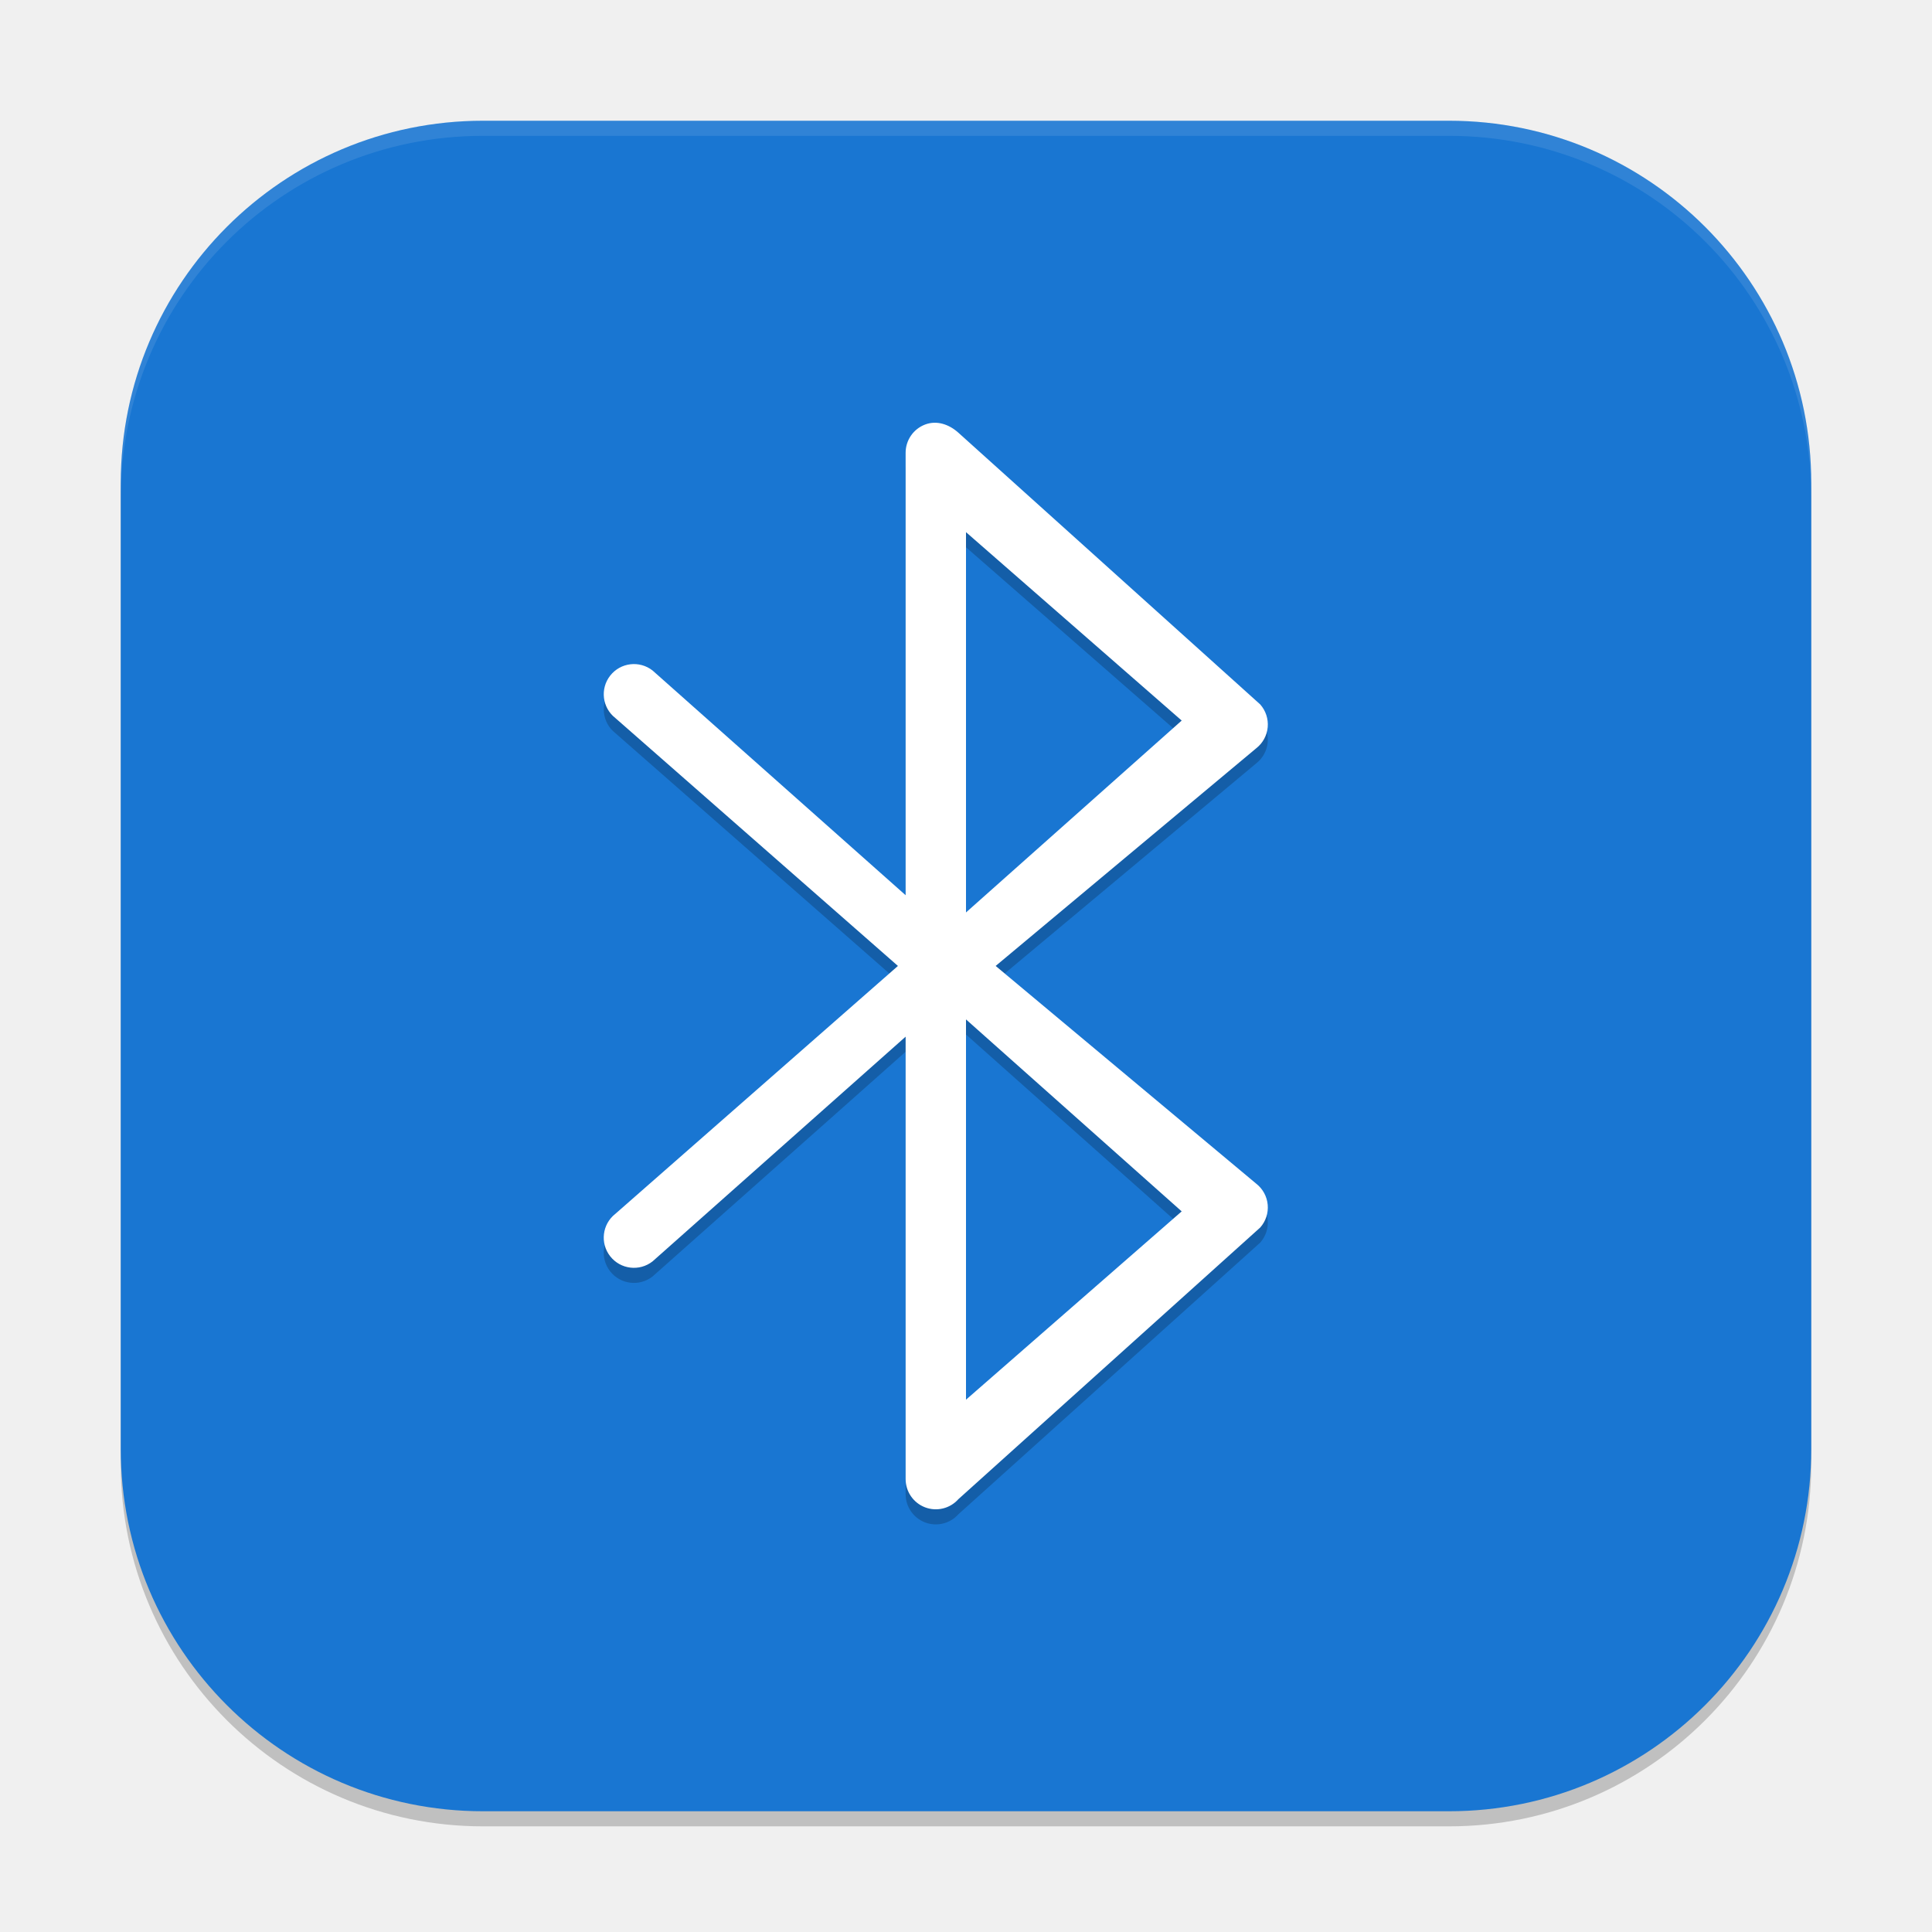
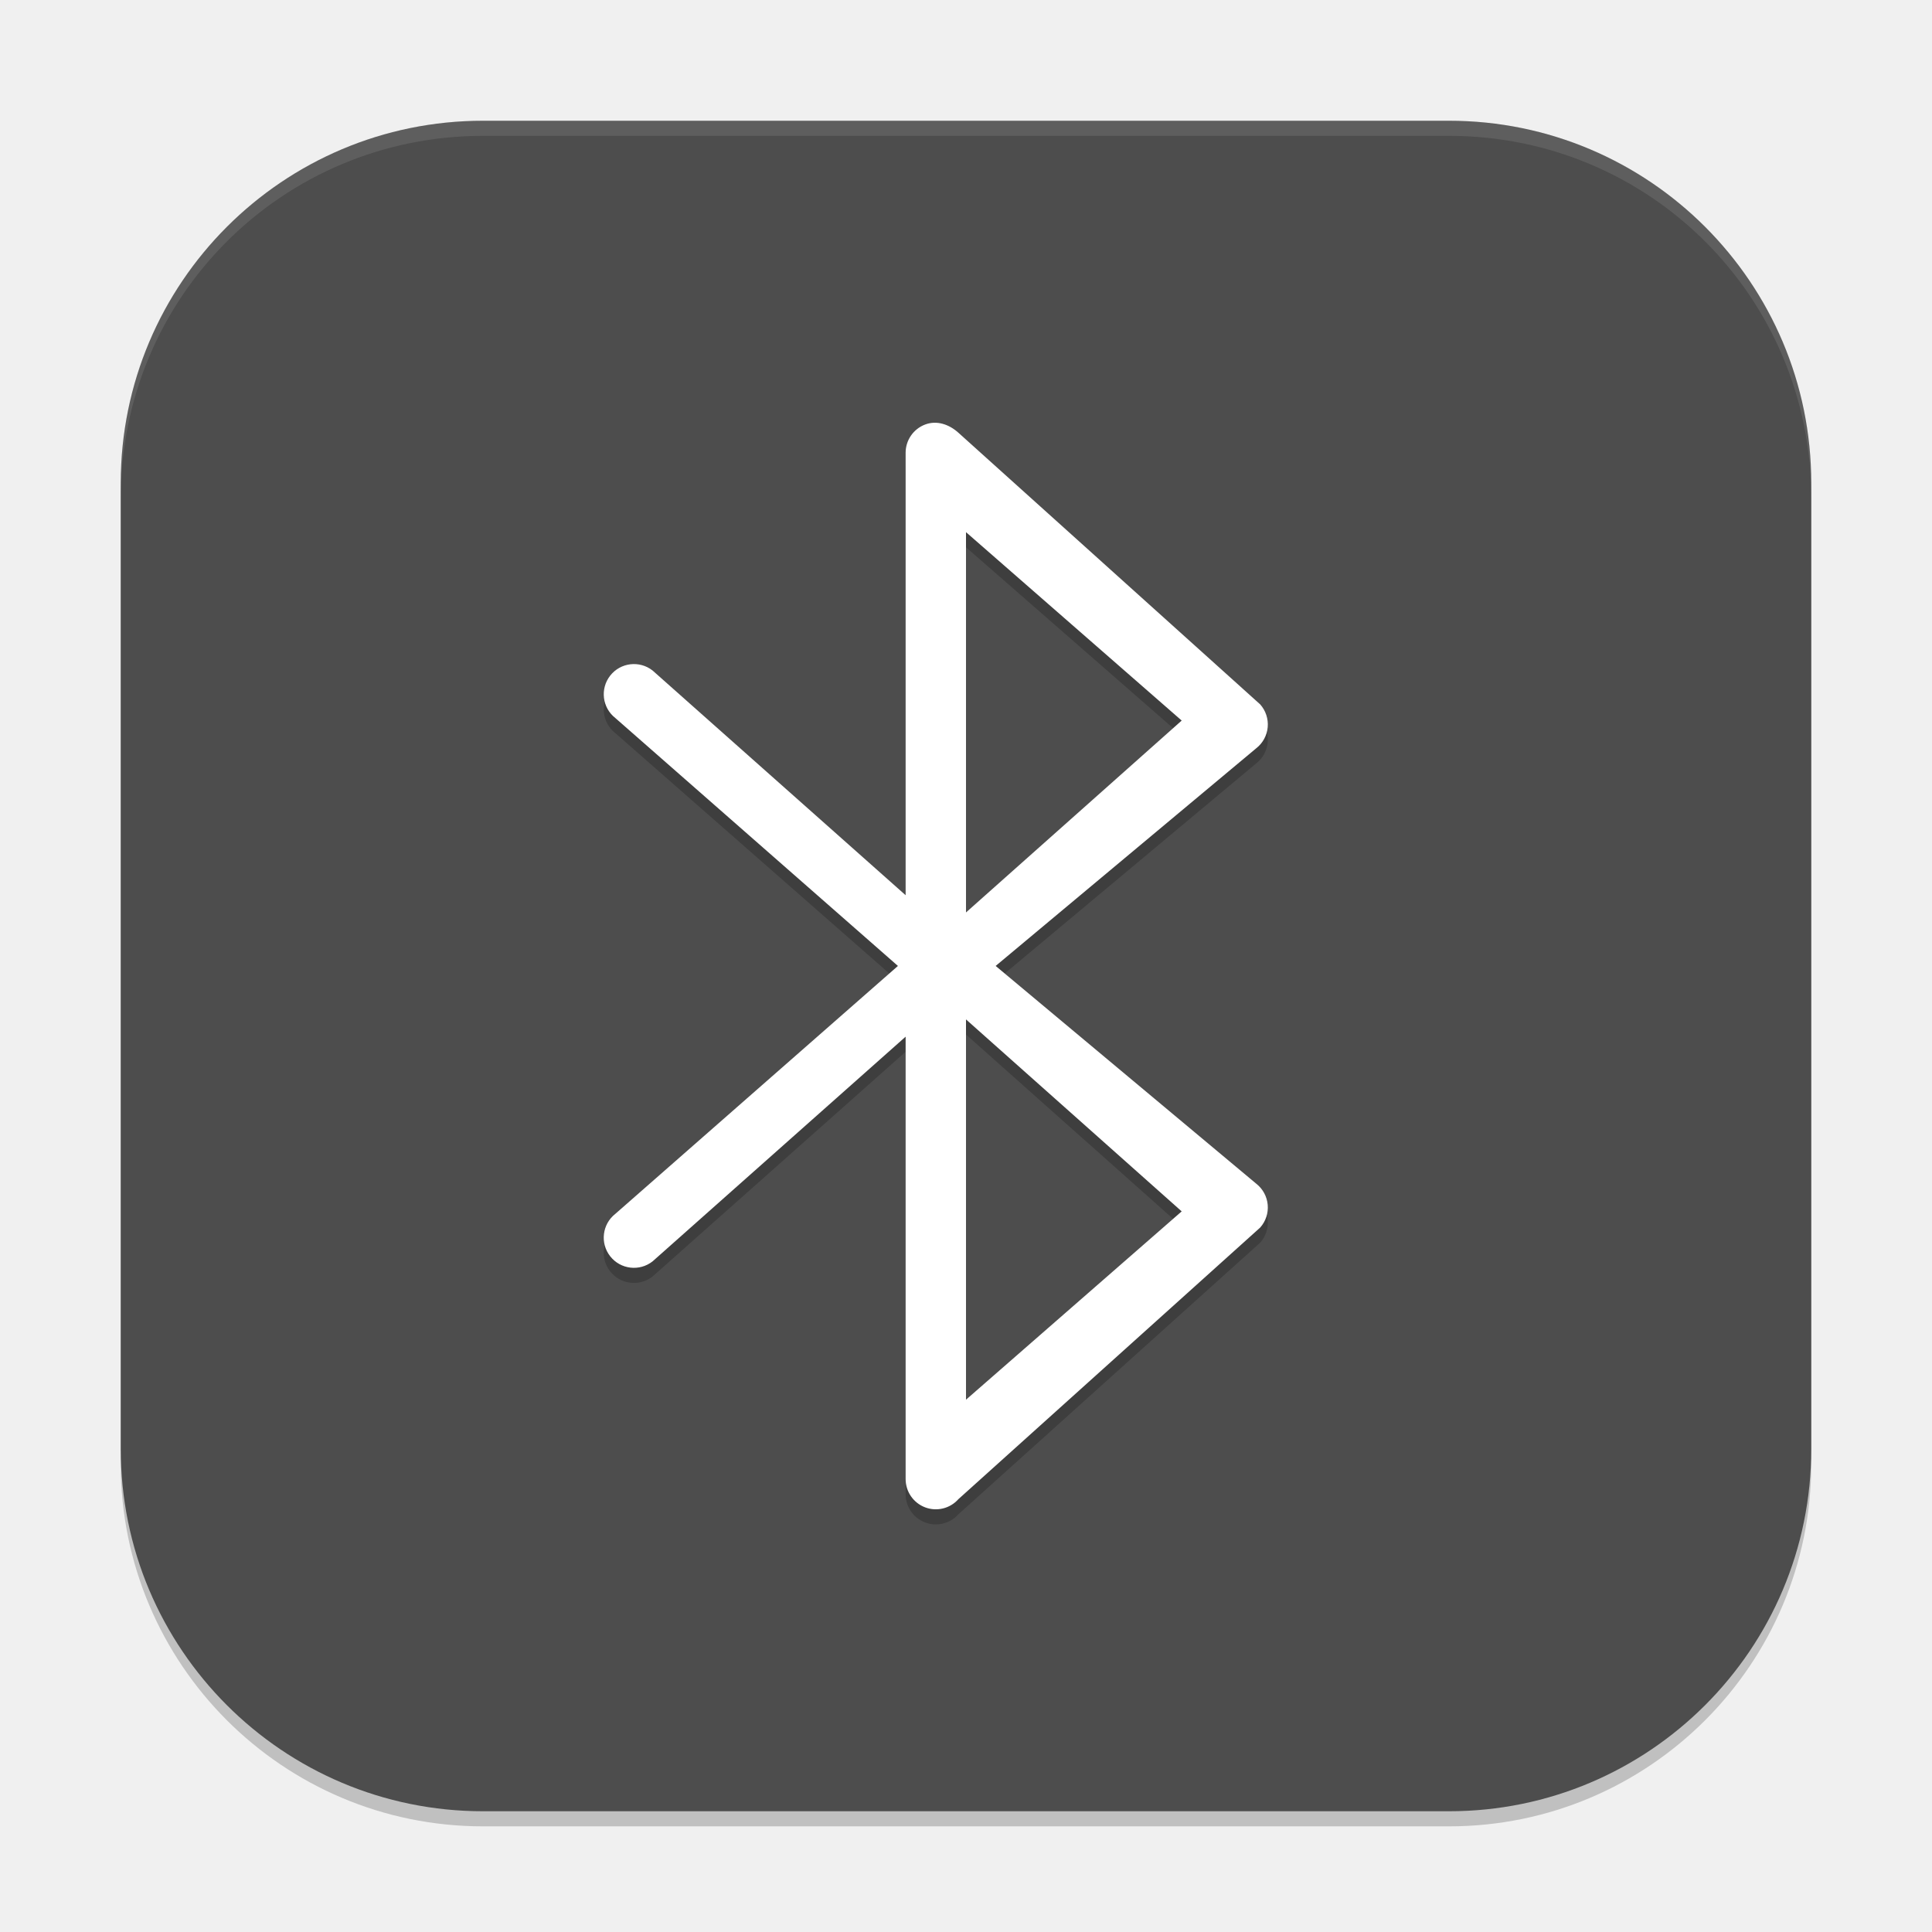
<svg xmlns="http://www.w3.org/2000/svg" width="128" height="128" viewBox="0 0 128 128" version="1.1" id="svg5">
  <defs id="defs2" />
  <rect style="opacity:0.2;fill:#000000;stroke-width:8;stroke-linecap:square" id="rect234" width="112" height="112" x="8" y="9" ry="24" />
-   <rect style="fill:#1976d2;fill-opacity:1;stroke-width:8;stroke-linecap:square" id="rect396" width="112" height="112" x="8" y="8" ry="24" />
+   <rect style="fill:#4d4d4d;fill-opacity:1;stroke-width:8;stroke-linecap:square" id="rect396" width="112" height="112" x="8" y="8" ry="24" />
  <path d="m 61.289,29.127 c -0.776,0.295 -1.289,1.039 -1.289,1.869 V 60.31 L 43.236,45.424 c -0.869,-0.682 -2.126,-0.532 -2.808,0.337 -0.682,0.869 -0.532,2.126 0.337,2.808 L 59.49,64.996 40.764,81.424 c -0.869,0.682 -1.019,1.94 -0.337,2.808 0.682,0.869 1.94,1.02 2.808,0.337 L 60,69.682 V 98.995 c 0,0.83 0.513,1.574 1.289,1.87 0.776,0.295 1.654,0.08 2.206,-0.541 L 83.492,82.327 c 0.366,-0.412 0.546,-0.957 0.497,-1.507 -0.049,-0.549 -0.323,-1.054 -0.756,-1.394 L 65.965,64.996 83.233,50.571 c 0.434,-0.341 0.707,-0.845 0.756,-1.395 0.049,-0.549 -0.131,-1.094 -0.497,-1.507 L 63.495,29.668 c -0.617,-0.556 -1.429,-0.836 -2.206,-0.541 z m 2.711,39.412 14.29,12.718 -14.29,12.477 z m 0,-7.087 V 36.257 l 14.29,12.482 z" style="opacity:0.2;fill:#000000;stroke-width:4" id="path295" />
  <path d="m 61.289,28.127 c -0.776,0.295 -1.289,1.039 -1.289,1.869 V 59.31 L 43.236,44.424 c -0.869,-0.682 -2.126,-0.532 -2.808,0.337 -0.682,0.869 -0.532,2.126 0.337,2.808 L 59.49,63.996 40.764,80.424 c -0.869,0.682 -1.019,1.94 -0.337,2.808 0.682,0.869 1.94,1.02 2.808,0.337 L 60,68.682 V 97.995 c 0,0.83 0.513,1.574 1.289,1.87 0.776,0.295 1.654,0.08 2.206,-0.541 L 83.492,81.327 c 0.366,-0.412 0.546,-0.957 0.497,-1.507 -0.049,-0.549 -0.323,-1.054 -0.756,-1.394 L 65.965,63.996 83.233,49.571 c 0.434,-0.341 0.707,-0.845 0.756,-1.395 0.049,-0.549 -0.131,-1.094 -0.497,-1.507 L 63.495,28.668 c -0.617,-0.556 -1.429,-0.836 -2.206,-0.541 z m 2.711,39.412 14.29,12.718 -14.29,12.477 z m 0,-7.087 V 35.257 l 14.29,12.482 z" id="path346" style="fill:#ffffff;stroke-width:4" />
  <path id="path1040" style="opacity:0.1;fill:#ffffff;stroke-width:8;stroke-linecap:square" d="M 32,8 C 18.704,8 8,18.704 8,32 v 1 C 8,19.704 18.704,9 32,9 h 64 c 13.296,0 24,10.704 24,24 V 32 C 120,18.704 109.296,8 96,8 Z" />
</svg>
